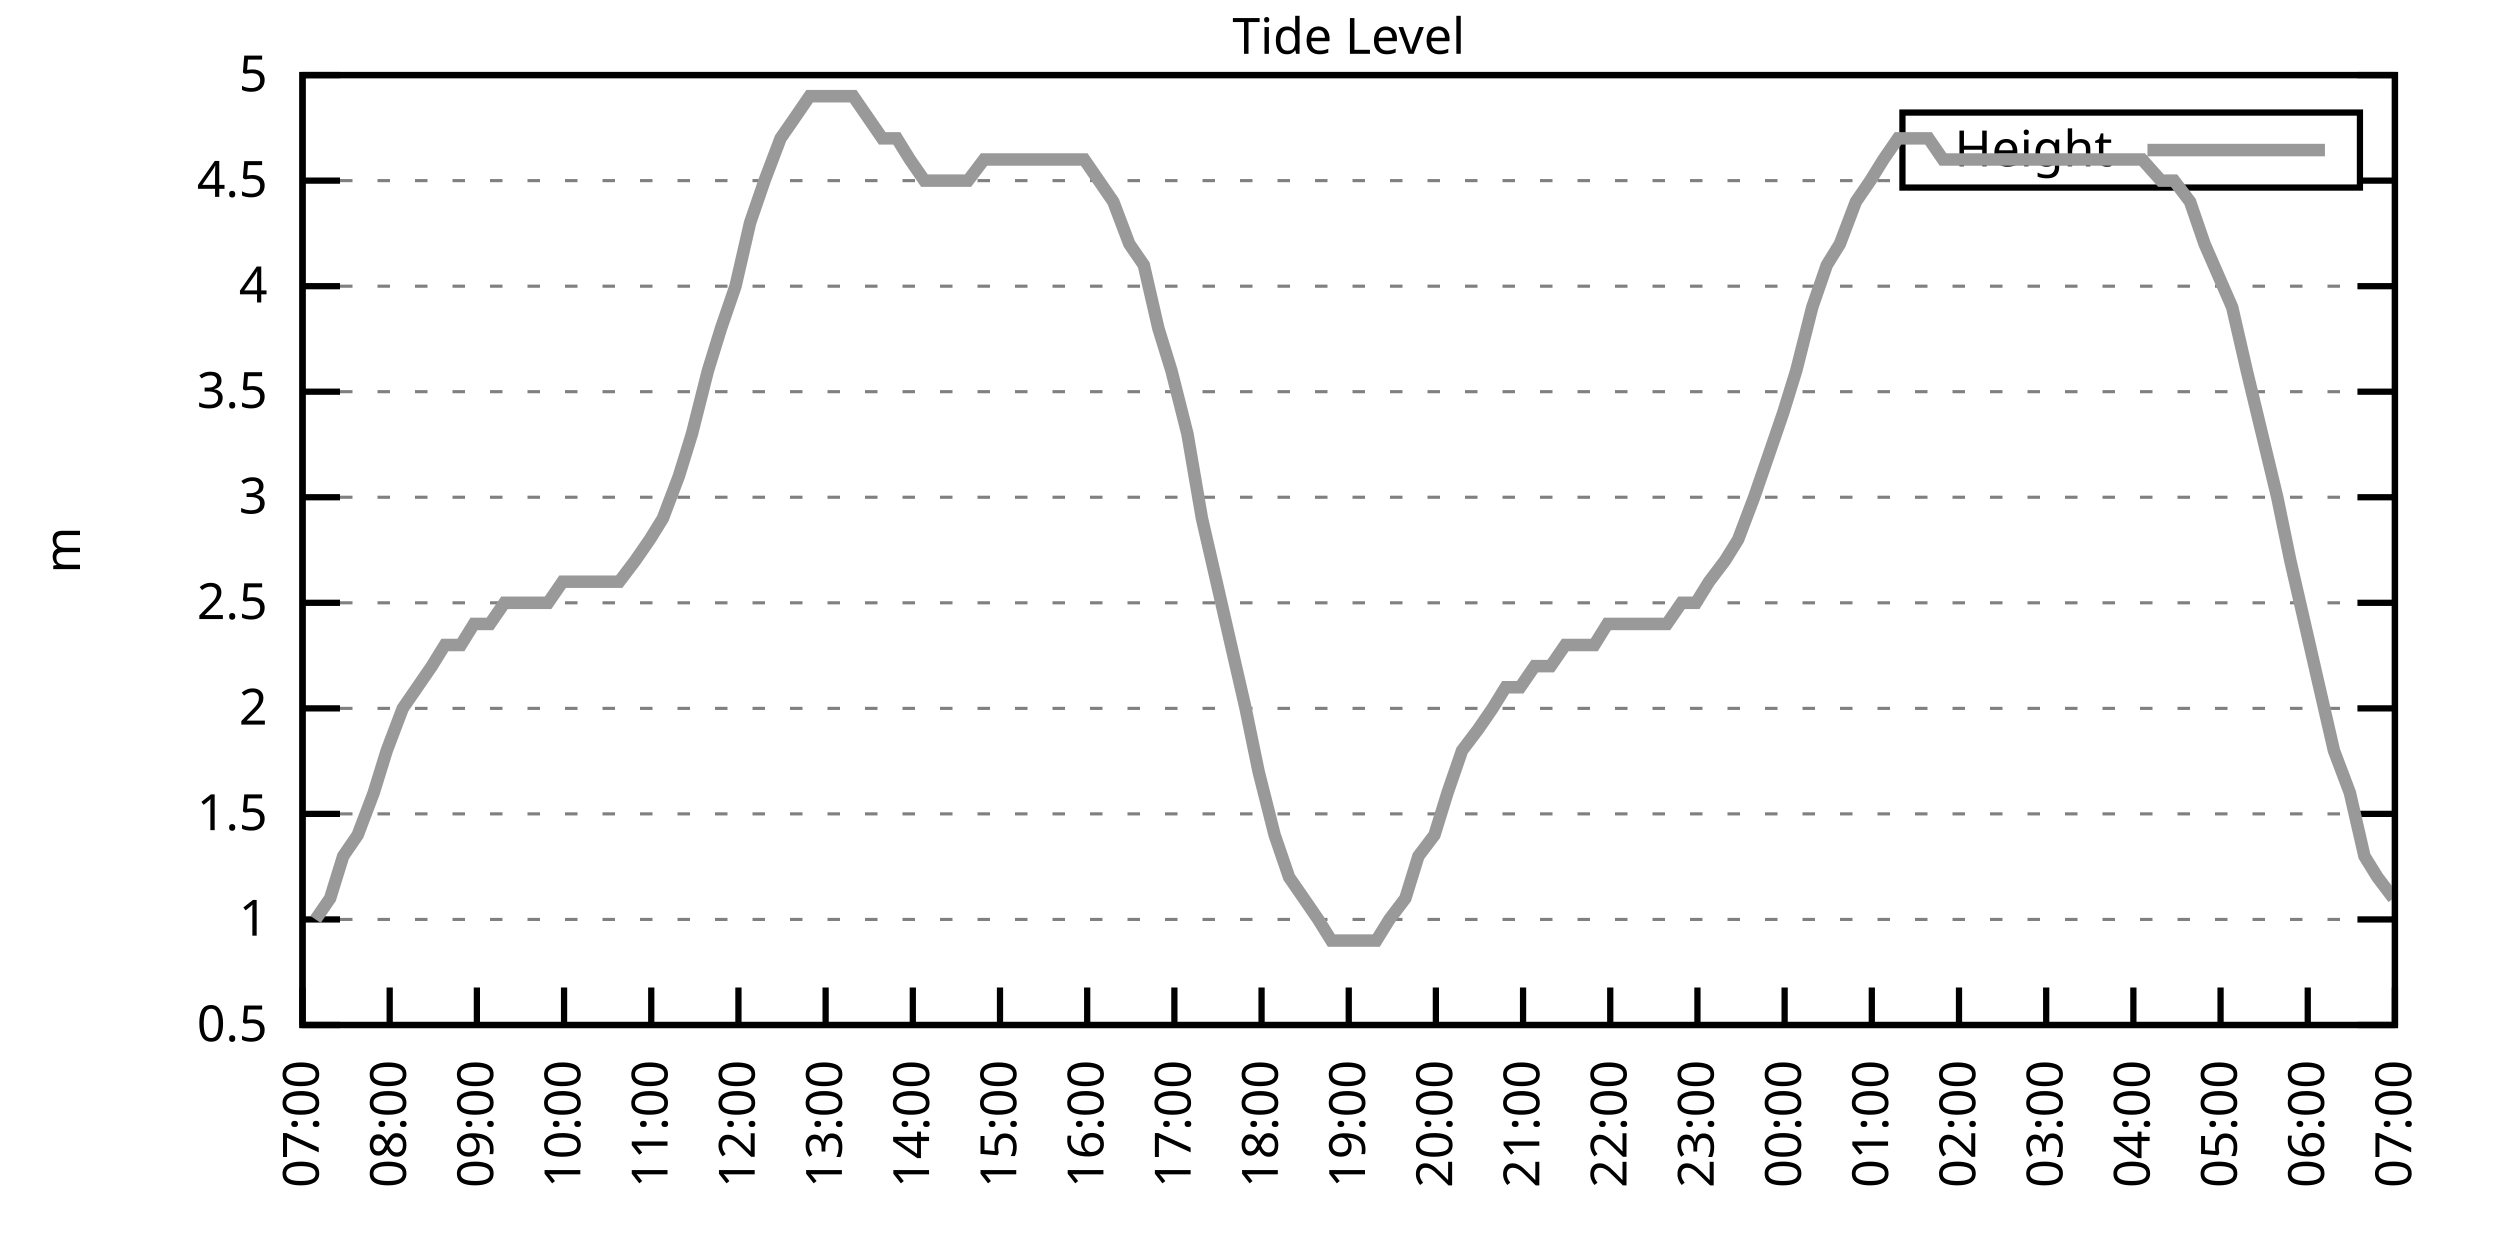
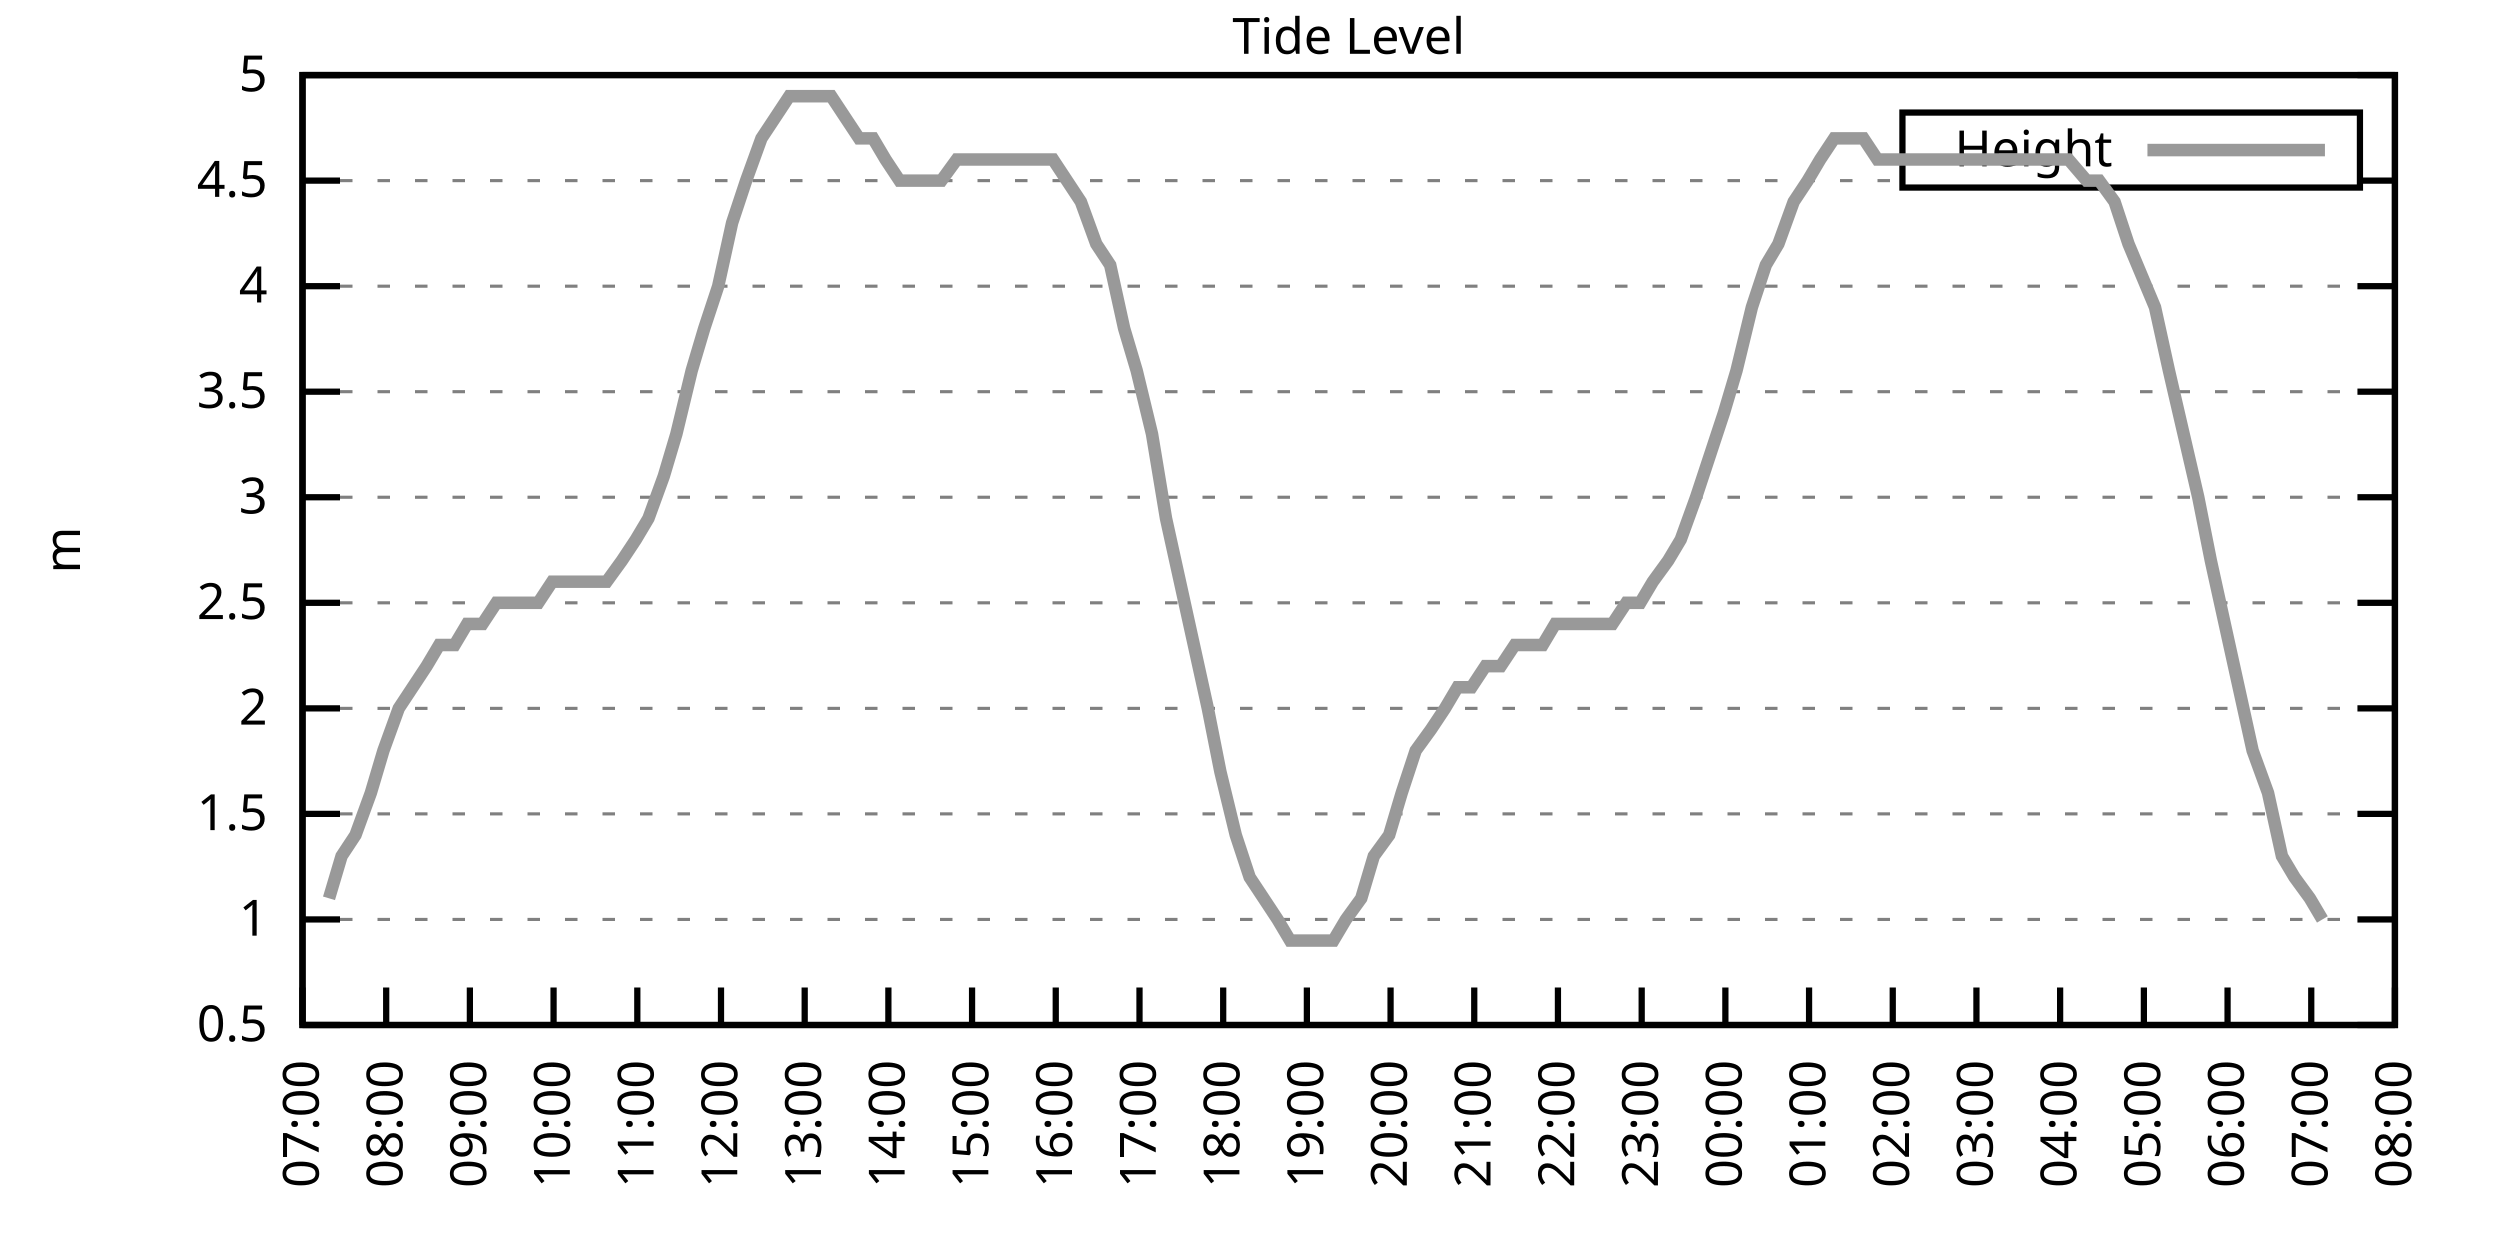
<svg xmlns="http://www.w3.org/2000/svg" xmlns:xlink="http://www.w3.org/1999/xlink" width="400" height="200" viewBox="0 0 400 200">
  <g id="gnuplot_canvas">
    <rect x="0" y="0" width="400" height="200" fill="none" />
    <defs>
      <circle id="gpDot" r="0.5" stroke-width="0.5" stroke="currentColor" />
      <path id="gpPt0" stroke-width="0.333" stroke="currentColor" d="M-1,0 h2 M0,-1 v2" />
      <path id="gpPt1" stroke-width="0.333" stroke="currentColor" d="M-1,-1 L1,1 M1,-1 L-1,1" />
      <path id="gpPt2" stroke-width="0.333" stroke="currentColor" d="M-1,0 L1,0 M0,-1 L0,1 M-1,-1 L1,1 M-1,1 L1,-1" />
      <rect id="gpPt3" stroke-width="0.333" stroke="currentColor" x="-1" y="-1" width="2" height="2" />
      <rect id="gpPt4" stroke-width="0.333" stroke="currentColor" fill="currentColor" x="-1" y="-1" width="2" height="2" />
      <circle id="gpPt5" stroke-width="0.333" stroke="currentColor" cx="0" cy="0" r="1" />
      <use xlink:href="#gpPt5" id="gpPt6" fill="currentColor" stroke="none" />
      <path id="gpPt7" stroke-width="0.333" stroke="currentColor" d="M0,-1.33 L-1.33,0.67 L1.33,0.67 z" />
      <use xlink:href="#gpPt7" id="gpPt8" fill="currentColor" stroke="none" />
      <use xlink:href="#gpPt7" id="gpPt9" stroke="currentColor" transform="rotate(180)" />
      <use xlink:href="#gpPt9" id="gpPt10" fill="currentColor" stroke="none" />
      <use xlink:href="#gpPt3" id="gpPt11" stroke="currentColor" transform="rotate(45)" />
      <use xlink:href="#gpPt11" id="gpPt12" fill="currentColor" stroke="none" />
      <path id="gpPt13" stroke-width="0.333" stroke="currentColor" d="M0,1.330 L1.265,0.411 L0.782,-1.067 L-0.782,-1.076 L-1.265,0.411 z" />
      <use xlink:href="#gpPt13" id="gpPt14" fill="currentColor" stroke="none" />
      <filter id="textbox" filterUnits="objectBoundingBox" x="0" y="0" height="1" width="1">
        <feFlood flood-color="white" flood-opacity="1" result="bgnd" />
        <feComposite in="SourceGraphic" in2="bgnd" operator="atop" />
      </filter>
      <filter id="greybox" filterUnits="objectBoundingBox" x="0" y="0" height="1" width="1">
        <feFlood flood-color="lightgrey" flood-opacity="1" result="grey" />
        <feComposite in="SourceGraphic" in2="grey" operator="atop" />
      </filter>
    </defs>
    <g fill="none" color="white" stroke="currentColor" stroke-width="1.00" stroke-linecap="butt" stroke-linejoin="miter">
</g>
    <g fill="none" color="black" stroke="currentColor" stroke-width="1.00" stroke-linecap="butt" stroke-linejoin="miter">
      <g stroke="none" shape-rendering="crispEdges">
        <polygon fill="rgb(255, 255, 255)" points="48.40,164.00 383.18,164.00 383.18,12.02 48.40,12.02 " />
      </g>
    </g>
    <g fill="none" color="black" stroke="currentColor" stroke-width="1.00" stroke-linecap="butt" stroke-linejoin="miter">
</g>
    <g fill="none" color="black" stroke="black" stroke-width="0.50" stroke-linecap="butt" stroke-linejoin="miter">
</g>
    <g fill="none" color="gray" stroke="currentColor" stroke-width="0.50" stroke-linecap="butt" stroke-linejoin="miter">
      <path stroke="gray" stroke-dasharray="2,4" class="gridline" d="M48.40,164.00 L383.19,164.00  " />
    </g>
    <g fill="none" color="gray" stroke="gray" stroke-width="1.00" stroke-linecap="butt" stroke-linejoin="miter">
</g>
    <g fill="none" color="black" stroke="currentColor" stroke-width="1.00" stroke-linecap="butt" stroke-linejoin="miter">
      <path stroke="black" d="M48.40,164.00 L54.40,164.00 M383.19,164.00 L377.19,164.00  " />
      <g transform="translate(42.80,166.60)" stroke="none" fill="black" font-family="Sans" font-size="8.00" text-anchor="end">
        <text>
          <tspan font-family="Sans"> 0.5</tspan>
        </text>
      </g>
    </g>
    <g fill="none" color="black" stroke="currentColor" stroke-width="1.00" stroke-linecap="butt" stroke-linejoin="miter">
</g>
    <g fill="none" color="black" stroke="black" stroke-width="0.50" stroke-linecap="butt" stroke-linejoin="miter">
</g>
    <g fill="none" color="gray" stroke="currentColor" stroke-width="0.50" stroke-linecap="butt" stroke-linejoin="miter">
      <path stroke="gray" stroke-dasharray="2,4" class="gridline" d="M48.40,147.11 L383.19,147.11  " />
    </g>
    <g fill="none" color="gray" stroke="gray" stroke-width="1.00" stroke-linecap="butt" stroke-linejoin="miter">
</g>
    <g fill="none" color="black" stroke="currentColor" stroke-width="1.00" stroke-linecap="butt" stroke-linejoin="miter">
      <path stroke="black" d="M48.40,147.11 L54.40,147.11 M383.19,147.11 L377.19,147.11  " />
      <g transform="translate(42.80,149.71)" stroke="none" fill="black" font-family="Sans" font-size="8.00" text-anchor="end">
        <text>
          <tspan font-family="Sans"> 1</tspan>
        </text>
      </g>
    </g>
    <g fill="none" color="black" stroke="currentColor" stroke-width="1.00" stroke-linecap="butt" stroke-linejoin="miter">
</g>
    <g fill="none" color="black" stroke="black" stroke-width="0.50" stroke-linecap="butt" stroke-linejoin="miter">
</g>
    <g fill="none" color="gray" stroke="currentColor" stroke-width="0.50" stroke-linecap="butt" stroke-linejoin="miter">
      <path stroke="gray" stroke-dasharray="2,4" class="gridline" d="M48.40,130.22 L383.19,130.22  " />
    </g>
    <g fill="none" color="gray" stroke="gray" stroke-width="1.00" stroke-linecap="butt" stroke-linejoin="miter">
</g>
    <g fill="none" color="black" stroke="currentColor" stroke-width="1.00" stroke-linecap="butt" stroke-linejoin="miter">
      <path stroke="black" d="M48.40,130.22 L54.40,130.22 M383.19,130.22 L377.19,130.22  " />
      <g transform="translate(42.80,132.82)" stroke="none" fill="black" font-family="Sans" font-size="8.00" text-anchor="end">
        <text>
          <tspan font-family="Sans"> 1.5</tspan>
        </text>
      </g>
    </g>
    <g fill="none" color="black" stroke="currentColor" stroke-width="1.00" stroke-linecap="butt" stroke-linejoin="miter">
</g>
    <g fill="none" color="black" stroke="black" stroke-width="0.50" stroke-linecap="butt" stroke-linejoin="miter">
</g>
    <g fill="none" color="gray" stroke="currentColor" stroke-width="0.50" stroke-linecap="butt" stroke-linejoin="miter">
      <path stroke="gray" stroke-dasharray="2,4" class="gridline" d="M48.40,113.34 L383.19,113.34  " />
    </g>
    <g fill="none" color="gray" stroke="gray" stroke-width="1.00" stroke-linecap="butt" stroke-linejoin="miter">
</g>
    <g fill="none" color="black" stroke="currentColor" stroke-width="1.00" stroke-linecap="butt" stroke-linejoin="miter">
      <path stroke="black" d="M48.40,113.34 L54.40,113.34 M383.19,113.34 L377.19,113.34  " />
      <g transform="translate(42.80,115.94)" stroke="none" fill="black" font-family="Sans" font-size="8.00" text-anchor="end">
        <text>
          <tspan font-family="Sans"> 2</tspan>
        </text>
      </g>
    </g>
    <g fill="none" color="black" stroke="currentColor" stroke-width="1.00" stroke-linecap="butt" stroke-linejoin="miter">
</g>
    <g fill="none" color="black" stroke="black" stroke-width="0.50" stroke-linecap="butt" stroke-linejoin="miter">
</g>
    <g fill="none" color="gray" stroke="currentColor" stroke-width="0.50" stroke-linecap="butt" stroke-linejoin="miter">
      <path stroke="gray" stroke-dasharray="2,4" class="gridline" d="M48.40,96.45 L383.19,96.45  " />
    </g>
    <g fill="none" color="gray" stroke="gray" stroke-width="1.00" stroke-linecap="butt" stroke-linejoin="miter">
</g>
    <g fill="none" color="black" stroke="currentColor" stroke-width="1.00" stroke-linecap="butt" stroke-linejoin="miter">
      <path stroke="black" d="M48.40,96.45 L54.40,96.45 M383.19,96.45 L377.19,96.45  " />
      <g transform="translate(42.80,99.05)" stroke="none" fill="black" font-family="Sans" font-size="8.00" text-anchor="end">
        <text>
          <tspan font-family="Sans"> 2.5</tspan>
        </text>
      </g>
    </g>
    <g fill="none" color="black" stroke="currentColor" stroke-width="1.00" stroke-linecap="butt" stroke-linejoin="miter">
</g>
    <g fill="none" color="black" stroke="black" stroke-width="0.50" stroke-linecap="butt" stroke-linejoin="miter">
</g>
    <g fill="none" color="gray" stroke="currentColor" stroke-width="0.50" stroke-linecap="butt" stroke-linejoin="miter">
      <path stroke="gray" stroke-dasharray="2,4" class="gridline" d="M48.40,79.56 L383.19,79.56  " />
    </g>
    <g fill="none" color="gray" stroke="gray" stroke-width="1.00" stroke-linecap="butt" stroke-linejoin="miter">
</g>
    <g fill="none" color="black" stroke="currentColor" stroke-width="1.00" stroke-linecap="butt" stroke-linejoin="miter">
      <path stroke="black" d="M48.40,79.56 L54.40,79.56 M383.19,79.56 L377.19,79.56  " />
      <g transform="translate(42.80,82.16)" stroke="none" fill="black" font-family="Sans" font-size="8.00" text-anchor="end">
        <text>
          <tspan font-family="Sans"> 3</tspan>
        </text>
      </g>
    </g>
    <g fill="none" color="black" stroke="currentColor" stroke-width="1.00" stroke-linecap="butt" stroke-linejoin="miter">
</g>
    <g fill="none" color="black" stroke="black" stroke-width="0.50" stroke-linecap="butt" stroke-linejoin="miter">
</g>
    <g fill="none" color="gray" stroke="currentColor" stroke-width="0.50" stroke-linecap="butt" stroke-linejoin="miter">
      <path stroke="gray" stroke-dasharray="2,4" class="gridline" d="M48.40,62.67 L383.19,62.67  " />
    </g>
    <g fill="none" color="gray" stroke="gray" stroke-width="1.00" stroke-linecap="butt" stroke-linejoin="miter">
</g>
    <g fill="none" color="black" stroke="currentColor" stroke-width="1.00" stroke-linecap="butt" stroke-linejoin="miter">
      <path stroke="black" d="M48.40,62.67 L54.40,62.67 M383.19,62.67 L377.19,62.67  " />
      <g transform="translate(42.80,65.27)" stroke="none" fill="black" font-family="Sans" font-size="8.00" text-anchor="end">
        <text>
          <tspan font-family="Sans"> 3.5</tspan>
        </text>
      </g>
    </g>
    <g fill="none" color="black" stroke="currentColor" stroke-width="1.00" stroke-linecap="butt" stroke-linejoin="miter">
</g>
    <g fill="none" color="black" stroke="black" stroke-width="0.50" stroke-linecap="butt" stroke-linejoin="miter">
</g>
    <g fill="none" color="gray" stroke="currentColor" stroke-width="0.50" stroke-linecap="butt" stroke-linejoin="miter">
      <path stroke="gray" stroke-dasharray="2,4" class="gridline" d="M48.40,45.79 L383.19,45.79  " />
    </g>
    <g fill="none" color="gray" stroke="gray" stroke-width="1.00" stroke-linecap="butt" stroke-linejoin="miter">
</g>
    <g fill="none" color="black" stroke="currentColor" stroke-width="1.00" stroke-linecap="butt" stroke-linejoin="miter">
      <path stroke="black" d="M48.40,45.79 L54.40,45.79 M383.19,45.79 L377.19,45.79  " />
      <g transform="translate(42.80,48.39)" stroke="none" fill="black" font-family="Sans" font-size="8.00" text-anchor="end">
        <text>
          <tspan font-family="Sans"> 4</tspan>
        </text>
      </g>
    </g>
    <g fill="none" color="black" stroke="currentColor" stroke-width="1.00" stroke-linecap="butt" stroke-linejoin="miter">
</g>
    <g fill="none" color="black" stroke="black" stroke-width="0.50" stroke-linecap="butt" stroke-linejoin="miter">
</g>
    <g fill="none" color="gray" stroke="currentColor" stroke-width="0.50" stroke-linecap="butt" stroke-linejoin="miter">
      <path stroke="gray" stroke-dasharray="2,4" class="gridline" d="M48.40,28.90 L304.39,28.90 M377.59,28.90 L383.19,28.90  " />
    </g>
    <g fill="none" color="gray" stroke="gray" stroke-width="1.00" stroke-linecap="butt" stroke-linejoin="miter">
</g>
    <g fill="none" color="black" stroke="currentColor" stroke-width="1.00" stroke-linecap="butt" stroke-linejoin="miter">
      <path stroke="black" d="M48.40,28.90 L54.40,28.90 M383.19,28.90 L377.19,28.90  " />
      <g transform="translate(42.80,31.50)" stroke="none" fill="black" font-family="Sans" font-size="8.00" text-anchor="end">
        <text>
          <tspan font-family="Sans"> 4.5</tspan>
        </text>
      </g>
    </g>
    <g fill="none" color="black" stroke="currentColor" stroke-width="1.00" stroke-linecap="butt" stroke-linejoin="miter">
</g>
    <g fill="none" color="black" stroke="black" stroke-width="0.50" stroke-linecap="butt" stroke-linejoin="miter">
</g>
    <g fill="none" color="gray" stroke="currentColor" stroke-width="0.50" stroke-linecap="butt" stroke-linejoin="miter">
      <path stroke="gray" stroke-dasharray="2,4" class="gridline" d="M48.40,12.01 L383.19,12.01  " />
    </g>
    <g fill="none" color="gray" stroke="gray" stroke-width="1.00" stroke-linecap="butt" stroke-linejoin="miter">
</g>
    <g fill="none" color="black" stroke="currentColor" stroke-width="1.00" stroke-linecap="butt" stroke-linejoin="miter">
      <path stroke="black" d="M48.40,12.01 L54.40,12.01 M383.19,12.01 L377.19,12.01  " />
      <g transform="translate(42.80,14.61)" stroke="none" fill="black" font-family="Sans" font-size="8.00" text-anchor="end">
        <text>
          <tspan font-family="Sans"> 5</tspan>
        </text>
      </g>
    </g>
    <g fill="none" color="black" stroke="currentColor" stroke-width="1.00" stroke-linecap="butt" stroke-linejoin="miter">
      <path stroke="black" d="M48.40,164.00 L48.40,158.00  " />
      <g transform="translate(51.00,169.60) rotate(270.00)" stroke="none" fill="black" font-family="Sans" font-size="8.00" text-anchor="end">
        <text>
          <tspan font-family="Sans">07:00</tspan>
        </text>
      </g>
    </g>
    <g fill="none" color="black" stroke="currentColor" stroke-width="1.00" stroke-linecap="butt" stroke-linejoin="miter">
-       <path stroke="black" d="M62.35,164.00 L62.35,158.00  " />
-       <g transform="translate(64.95,169.60) rotate(270.00)" stroke="none" fill="black" font-family="Sans" font-size="8.00" text-anchor="end">
+       <path stroke="black" d="M61.79,164.00 L61.79,158.00  " />
+       <g transform="translate(64.39,169.60) rotate(270.00)" stroke="none" fill="black" font-family="Sans" font-size="8.00" text-anchor="end">
        <text>
          <tspan font-family="Sans">08:00</tspan>
        </text>
      </g>
    </g>
    <g fill="none" color="black" stroke="currentColor" stroke-width="1.00" stroke-linecap="butt" stroke-linejoin="miter">
-       <path stroke="black" d="M76.30,164.00 L76.30,158.00  " />
-       <g transform="translate(78.90,169.60) rotate(270.00)" stroke="none" fill="black" font-family="Sans" font-size="8.00" text-anchor="end">
+       <path stroke="black" d="M75.18,164.00 L75.18,158.00  " />
+       <g transform="translate(77.78,169.60) rotate(270.00)" stroke="none" fill="black" font-family="Sans" font-size="8.00" text-anchor="end">
        <text>
          <tspan font-family="Sans">09:00</tspan>
        </text>
      </g>
    </g>
    <g fill="none" color="black" stroke="currentColor" stroke-width="1.00" stroke-linecap="butt" stroke-linejoin="miter">
-       <path stroke="black" d="M90.25,164.00 L90.25,158.00  " />
-       <g transform="translate(92.85,169.60) rotate(270.00)" stroke="none" fill="black" font-family="Sans" font-size="8.00" text-anchor="end">
+       <path stroke="black" d="M88.57,164.00 L88.57,158.00  " />
+       <g transform="translate(91.17,169.60) rotate(270.00)" stroke="none" fill="black" font-family="Sans" font-size="8.00" text-anchor="end">
        <text>
          <tspan font-family="Sans">10:00</tspan>
        </text>
      </g>
    </g>
    <g fill="none" color="black" stroke="currentColor" stroke-width="1.00" stroke-linecap="butt" stroke-linejoin="miter">
-       <path stroke="black" d="M104.20,164.00 L104.20,158.00  " />
-       <g transform="translate(106.80,169.60) rotate(270.00)" stroke="none" fill="black" font-family="Sans" font-size="8.00" text-anchor="end">
+       <path stroke="black" d="M101.97,164.00 L101.97,158.00  " />
+       <g transform="translate(104.57,169.60) rotate(270.00)" stroke="none" fill="black" font-family="Sans" font-size="8.00" text-anchor="end">
        <text>
          <tspan font-family="Sans">11:00</tspan>
        </text>
      </g>
    </g>
    <g fill="none" color="black" stroke="currentColor" stroke-width="1.00" stroke-linecap="butt" stroke-linejoin="miter">
-       <path stroke="black" d="M118.15,164.00 L118.15,158.00  " />
-       <g transform="translate(120.75,169.60) rotate(270.00)" stroke="none" fill="black" font-family="Sans" font-size="8.00" text-anchor="end">
+       <path stroke="black" d="M115.36,164.00 L115.36,158.00  " />
+       <g transform="translate(117.96,169.60) rotate(270.00)" stroke="none" fill="black" font-family="Sans" font-size="8.00" text-anchor="end">
        <text>
          <tspan font-family="Sans">12:00</tspan>
        </text>
      </g>
    </g>
    <g fill="none" color="black" stroke="currentColor" stroke-width="1.00" stroke-linecap="butt" stroke-linejoin="miter">
-       <path stroke="black" d="M132.10,164.00 L132.10,158.00  " />
-       <g transform="translate(134.70,169.60) rotate(270.00)" stroke="none" fill="black" font-family="Sans" font-size="8.00" text-anchor="end">
+       <path stroke="black" d="M128.75,164.00 L128.75,158.00  " />
+       <g transform="translate(131.35,169.60) rotate(270.00)" stroke="none" fill="black" font-family="Sans" font-size="8.00" text-anchor="end">
        <text>
          <tspan font-family="Sans">13:00</tspan>
        </text>
      </g>
    </g>
    <g fill="none" color="black" stroke="currentColor" stroke-width="1.00" stroke-linecap="butt" stroke-linejoin="miter">
-       <path stroke="black" d="M146.05,164.00 L146.05,158.00  " />
-       <g transform="translate(148.65,169.60) rotate(270.00)" stroke="none" fill="black" font-family="Sans" font-size="8.00" text-anchor="end">
+       <path stroke="black" d="M142.14,164.00 L142.14,158.00  " />
+       <g transform="translate(144.74,169.60) rotate(270.00)" stroke="none" fill="black" font-family="Sans" font-size="8.00" text-anchor="end">
        <text>
          <tspan font-family="Sans">14:00</tspan>
        </text>
      </g>
    </g>
    <g fill="none" color="black" stroke="currentColor" stroke-width="1.00" stroke-linecap="butt" stroke-linejoin="miter">
-       <path stroke="black" d="M160.00,164.00 L160.00,158.00  " />
-       <g transform="translate(162.60,169.60) rotate(270.00)" stroke="none" fill="black" font-family="Sans" font-size="8.00" text-anchor="end">
+       <path stroke="black" d="M155.53,164.00 L155.53,158.00  " />
+       <g transform="translate(158.13,169.60) rotate(270.00)" stroke="none" fill="black" font-family="Sans" font-size="8.00" text-anchor="end">
        <text>
          <tspan font-family="Sans">15:00</tspan>
        </text>
      </g>
    </g>
    <g fill="none" color="black" stroke="currentColor" stroke-width="1.00" stroke-linecap="butt" stroke-linejoin="miter">
-       <path stroke="black" d="M173.95,164.00 L173.95,158.00  " />
-       <g transform="translate(176.55,169.60) rotate(270.00)" stroke="none" fill="black" font-family="Sans" font-size="8.00" text-anchor="end">
+       <path stroke="black" d="M168.92,164.00 L168.92,158.00  " />
+       <g transform="translate(171.52,169.60) rotate(270.00)" stroke="none" fill="black" font-family="Sans" font-size="8.00" text-anchor="end">
        <text>
          <tspan font-family="Sans">16:00</tspan>
        </text>
      </g>
    </g>
    <g fill="none" color="black" stroke="currentColor" stroke-width="1.00" stroke-linecap="butt" stroke-linejoin="miter">
-       <path stroke="black" d="M187.90,164.00 L187.90,158.00  " />
-       <g transform="translate(190.50,169.60) rotate(270.00)" stroke="none" fill="black" font-family="Sans" font-size="8.00" text-anchor="end">
+       <path stroke="black" d="M182.32,164.00 L182.32,158.00  " />
+       <g transform="translate(184.92,169.60) rotate(270.00)" stroke="none" fill="black" font-family="Sans" font-size="8.00" text-anchor="end">
        <text>
          <tspan font-family="Sans">17:00</tspan>
        </text>
      </g>
    </g>
    <g fill="none" color="black" stroke="currentColor" stroke-width="1.00" stroke-linecap="butt" stroke-linejoin="miter">
-       <path stroke="black" d="M201.85,164.00 L201.85,158.00  " />
-       <g transform="translate(204.45,169.60) rotate(270.00)" stroke="none" fill="black" font-family="Sans" font-size="8.00" text-anchor="end">
+       <path stroke="black" d="M195.71,164.00 L195.71,158.00  " />
+       <g transform="translate(198.31,169.60) rotate(270.00)" stroke="none" fill="black" font-family="Sans" font-size="8.00" text-anchor="end">
        <text>
          <tspan font-family="Sans">18:00</tspan>
        </text>
      </g>
    </g>
    <g fill="none" color="black" stroke="currentColor" stroke-width="1.00" stroke-linecap="butt" stroke-linejoin="miter">
-       <path stroke="black" d="M215.80,164.00 L215.80,158.00  " />
-       <g transform="translate(218.40,169.60) rotate(270.00)" stroke="none" fill="black" font-family="Sans" font-size="8.00" text-anchor="end">
+       <path stroke="black" d="M209.10,164.00 L209.10,158.00  " />
+       <g transform="translate(211.70,169.60) rotate(270.00)" stroke="none" fill="black" font-family="Sans" font-size="8.00" text-anchor="end">
        <text>
          <tspan font-family="Sans">19:00</tspan>
        </text>
      </g>
    </g>
    <g fill="none" color="black" stroke="currentColor" stroke-width="1.00" stroke-linecap="butt" stroke-linejoin="miter">
-       <path stroke="black" d="M229.74,164.00 L229.74,158.00  " />
-       <g transform="translate(232.34,169.60) rotate(270.00)" stroke="none" fill="black" font-family="Sans" font-size="8.00" text-anchor="end">
+       <path stroke="black" d="M222.49,164.00 L222.49,158.00  " />
+       <g transform="translate(225.09,169.60) rotate(270.00)" stroke="none" fill="black" font-family="Sans" font-size="8.00" text-anchor="end">
        <text>
          <tspan font-family="Sans">20:00</tspan>
        </text>
      </g>
    </g>
    <g fill="none" color="black" stroke="currentColor" stroke-width="1.00" stroke-linecap="butt" stroke-linejoin="miter">
-       <path stroke="black" d="M243.69,164.00 L243.69,158.00  " />
-       <g transform="translate(246.29,169.60) rotate(270.00)" stroke="none" fill="black" font-family="Sans" font-size="8.00" text-anchor="end">
+       <path stroke="black" d="M235.88,164.00 L235.88,158.00  " />
+       <g transform="translate(238.48,169.60) rotate(270.00)" stroke="none" fill="black" font-family="Sans" font-size="8.00" text-anchor="end">
        <text>
          <tspan font-family="Sans">21:00</tspan>
        </text>
      </g>
    </g>
    <g fill="none" color="black" stroke="currentColor" stroke-width="1.00" stroke-linecap="butt" stroke-linejoin="miter">
-       <path stroke="black" d="M257.64,164.00 L257.64,158.00  " />
-       <g transform="translate(260.24,169.60) rotate(270.00)" stroke="none" fill="black" font-family="Sans" font-size="8.00" text-anchor="end">
+       <path stroke="black" d="M249.27,164.00 L249.27,158.00  " />
+       <g transform="translate(251.87,169.60) rotate(270.00)" stroke="none" fill="black" font-family="Sans" font-size="8.00" text-anchor="end">
        <text>
          <tspan font-family="Sans">22:00</tspan>
        </text>
      </g>
    </g>
    <g fill="none" color="black" stroke="currentColor" stroke-width="1.00" stroke-linecap="butt" stroke-linejoin="miter">
-       <path stroke="black" d="M271.59,164.00 L271.59,158.00  " />
-       <g transform="translate(274.19,169.60) rotate(270.00)" stroke="none" fill="black" font-family="Sans" font-size="8.00" text-anchor="end">
+       <path stroke="black" d="M262.67,164.00 L262.67,158.00  " />
+       <g transform="translate(265.27,169.60) rotate(270.00)" stroke="none" fill="black" font-family="Sans" font-size="8.00" text-anchor="end">
        <text>
          <tspan font-family="Sans">23:00</tspan>
        </text>
      </g>
    </g>
    <g fill="none" color="black" stroke="currentColor" stroke-width="1.00" stroke-linecap="butt" stroke-linejoin="miter">
-       <path stroke="black" d="M285.54,164.00 L285.54,158.00  " />
-       <g transform="translate(288.14,169.60) rotate(270.00)" stroke="none" fill="black" font-family="Sans" font-size="8.00" text-anchor="end">
+       <path stroke="black" d="M276.06,164.00 L276.06,158.00  " />
+       <g transform="translate(278.66,169.60) rotate(270.00)" stroke="none" fill="black" font-family="Sans" font-size="8.00" text-anchor="end">
        <text>
          <tspan font-family="Sans">00:00</tspan>
        </text>
      </g>
    </g>
    <g fill="none" color="black" stroke="currentColor" stroke-width="1.00" stroke-linecap="butt" stroke-linejoin="miter">
-       <path stroke="black" d="M299.49,164.00 L299.49,158.00  " />
-       <g transform="translate(302.09,169.60) rotate(270.00)" stroke="none" fill="black" font-family="Sans" font-size="8.00" text-anchor="end">
+       <path stroke="black" d="M289.45,164.00 L289.45,158.00  " />
+       <g transform="translate(292.05,169.60) rotate(270.00)" stroke="none" fill="black" font-family="Sans" font-size="8.00" text-anchor="end">
        <text>
          <tspan font-family="Sans">01:00</tspan>
        </text>
      </g>
    </g>
    <g fill="none" color="black" stroke="currentColor" stroke-width="1.00" stroke-linecap="butt" stroke-linejoin="miter">
-       <path stroke="black" d="M313.44,164.00 L313.44,158.00  " />
-       <g transform="translate(316.04,169.60) rotate(270.00)" stroke="none" fill="black" font-family="Sans" font-size="8.00" text-anchor="end">
+       <path stroke="black" d="M302.84,164.00 L302.84,158.00  " />
+       <g transform="translate(305.44,169.60) rotate(270.00)" stroke="none" fill="black" font-family="Sans" font-size="8.00" text-anchor="end">
        <text>
          <tspan font-family="Sans">02:00</tspan>
        </text>
      </g>
    </g>
    <g fill="none" color="black" stroke="currentColor" stroke-width="1.00" stroke-linecap="butt" stroke-linejoin="miter">
-       <path stroke="black" d="M327.39,164.00 L327.39,158.00  " />
-       <g transform="translate(329.99,169.60) rotate(270.00)" stroke="none" fill="black" font-family="Sans" font-size="8.00" text-anchor="end">
+       <path stroke="black" d="M316.23,164.00 L316.23,158.00  " />
+       <g transform="translate(318.83,169.60) rotate(270.00)" stroke="none" fill="black" font-family="Sans" font-size="8.00" text-anchor="end">
        <text>
          <tspan font-family="Sans">03:00</tspan>
        </text>
      </g>
    </g>
    <g fill="none" color="black" stroke="currentColor" stroke-width="1.00" stroke-linecap="butt" stroke-linejoin="miter">
-       <path stroke="black" d="M341.34,164.00 L341.34,158.00  " />
-       <g transform="translate(343.94,169.60) rotate(270.00)" stroke="none" fill="black" font-family="Sans" font-size="8.00" text-anchor="end">
+       <path stroke="black" d="M329.62,164.00 L329.62,158.00  " />
+       <g transform="translate(332.22,169.60) rotate(270.00)" stroke="none" fill="black" font-family="Sans" font-size="8.00" text-anchor="end">
        <text>
          <tspan font-family="Sans">04:00</tspan>
        </text>
      </g>
    </g>
    <g fill="none" color="black" stroke="currentColor" stroke-width="1.00" stroke-linecap="butt" stroke-linejoin="miter">
-       <path stroke="black" d="M355.29,164.00 L355.29,158.00  " />
-       <g transform="translate(357.89,169.60) rotate(270.00)" stroke="none" fill="black" font-family="Sans" font-size="8.00" text-anchor="end">
+       <path stroke="black" d="M343.02,164.00 L343.02,158.00  " />
+       <g transform="translate(345.62,169.60) rotate(270.00)" stroke="none" fill="black" font-family="Sans" font-size="8.00" text-anchor="end">
        <text>
          <tspan font-family="Sans">05:00</tspan>
        </text>
      </g>
    </g>
    <g fill="none" color="black" stroke="currentColor" stroke-width="1.00" stroke-linecap="butt" stroke-linejoin="miter">
-       <path stroke="black" d="M369.24,164.00 L369.24,158.00  " />
-       <g transform="translate(371.84,169.60) rotate(270.00)" stroke="none" fill="black" font-family="Sans" font-size="8.00" text-anchor="end">
+       <path stroke="black" d="M356.41,164.00 L356.41,158.00  " />
+       <g transform="translate(359.01,169.60) rotate(270.00)" stroke="none" fill="black" font-family="Sans" font-size="8.00" text-anchor="end">
        <text>
          <tspan font-family="Sans">06:00</tspan>
+         </text>
+       </g>
+     </g>
+     <g fill="none" color="black" stroke="currentColor" stroke-width="1.00" stroke-linecap="butt" stroke-linejoin="miter">
+       <path stroke="black" d="M369.80,164.00 L369.80,158.00  " />
+       <g transform="translate(372.40,169.60) rotate(270.00)" stroke="none" fill="black" font-family="Sans" font-size="8.00" text-anchor="end">
+         <text>
+           <tspan font-family="Sans">07:00</tspan>
        </text>
      </g>
    </g>
    <g fill="none" color="black" stroke="currentColor" stroke-width="1.00" stroke-linecap="butt" stroke-linejoin="miter">
      <path stroke="black" d="M383.19,164.00 L383.19,158.00  " />
      <g transform="translate(385.79,169.60) rotate(270.00)" stroke="none" fill="black" font-family="Sans" font-size="8.00" text-anchor="end">
        <text>
-           <tspan font-family="Sans">07:00</tspan>
+           <tspan font-family="Sans">08:00</tspan>
        </text>
      </g>
    </g>
    <g fill="none" color="black" stroke="currentColor" stroke-width="1.00" stroke-linecap="butt" stroke-linejoin="miter">
</g>
    <g fill="none" color="black" stroke="currentColor" stroke-width="1.00" stroke-linecap="butt" stroke-linejoin="miter">
      <path stroke="black" d="M48.40,12.01 L48.40,164.00 L383.19,164.00 L383.19,12.01 L48.40,12.01 Z  " />
    </g>
    <g fill="none" color="black" stroke="currentColor" stroke-width="1.00" stroke-linecap="butt" stroke-linejoin="miter">
</g>
    <g fill="none" color="black" stroke="currentColor" stroke-width="1.00" stroke-linecap="butt" stroke-linejoin="miter">
      <path stroke="black" d="M304.39,30.01 L304.39,18.01 L377.59,18.01 L377.59,30.01 L304.39,30.01 Z  " />
    </g>
    <g id="Tide_level_plot_1">
      <g fill="none" color="white" stroke="black" stroke-width="2.00" stroke-linecap="butt" stroke-linejoin="miter">
</g>
      <g fill="none" color="black" stroke="currentColor" stroke-width="2.00" stroke-linecap="butt" stroke-linejoin="miter">
        <g transform="translate(337.99,26.61)" stroke="none" fill="black" font-family="Sans" font-size="8.00" text-anchor="end">
          <text>
            <tspan font-family="Sans">Height</tspan>
          </text>
        </g>
      </g>
      <g fill="none" color="black" stroke="currentColor" stroke-width="2.00" stroke-linecap="butt" stroke-linejoin="miter">
-         <path stroke="rgb(153, 153, 153)" d="M343.59,24.01 L371.99,24.01 M50.49,147.11 L52.82,143.73 L54.91,136.98 L57.23,133.60 L59.79,126.85 L61.88,120.09   L64.44,113.34 L66.77,109.96 L69.09,106.58 L71.18,103.20 L73.74,103.20 L75.83,99.83 L78.39,99.83 L80.72,96.45   L83.04,96.45 L85.37,96.45 L87.69,96.45 L90.02,93.07 L92.11,93.07 L94.67,93.07 L96.76,93.07 L99.08,93.07   L101.64,89.69 L103.97,86.32 L106.06,82.94 L108.62,76.18 L110.71,69.43 L113.27,59.30 L115.36,52.54 L117.68,45.79   L120.01,35.65 L122.33,28.90 L124.89,22.14 L127.22,18.77 L129.54,15.39 L131.87,15.39 L133.96,15.39 L136.51,15.39   L138.84,18.77 L141.16,22.14 L143.49,22.14 L145.58,25.52 L147.91,28.90 L150.46,28.90 L152.79,28.90 L154.88,28.90   L157.44,25.52 L159.76,25.52 L162.09,25.52 L164.18,25.52 L166.74,25.52 L168.83,25.52 L171.16,25.52 L173.48,25.52   L175.81,28.90 L178.13,32.28 L180.69,39.03 L183.01,42.41 L185.34,52.54 L187.43,59.30 L189.99,69.43 L192.31,82.94   L194.64,93.07 L196.96,103.20 L199.29,113.34 L201.38,123.47 L203.94,133.60 L206.26,140.36 L208.59,143.73 L210.91,147.11   L213.01,150.49 L215.56,150.49 L217.65,150.49 L220.21,150.49 L222.30,147.11 L224.86,143.73 L226.95,136.98 L229.51,133.60   L231.60,126.85 L233.93,120.09 L236.49,116.71 L238.81,113.34 L240.90,109.96 L243.23,109.96 L245.55,106.58 L248.11,106.58   L250.44,103.20 L252.53,103.20 L255.09,103.20 L257.18,99.83 L259.50,99.83 L262.06,99.83 L264.39,99.83 L266.71,99.83   L269.04,96.45 L271.36,96.45 L273.45,93.07 L276.01,89.69 L278.10,86.32 L280.66,79.56 L282.99,72.81 L285.31,66.05   L287.40,59.30 L289.96,49.16 L292.29,42.41 L294.38,39.03 L296.94,32.28 L299.26,28.90 L301.35,25.52 L303.68,22.14   L306.00,22.14 L308.56,22.14 L310.88,25.52 L313.21,25.52 L315.30,25.52 L317.86,25.52 L320.18,25.52 L322.51,25.52   L324.60,25.52 L326.93,25.52 L329.25,25.52 L331.58,25.52 L333.90,25.52 L336.46,25.52 L338.78,25.52 L340.88,25.52   L342.74,25.52 L345.76,28.90 L347.85,28.90 L350.41,32.28 L352.73,39.03 L357.15,49.16 L359.48,59.30 L364.36,79.56   L366.45,89.69 L368.78,99.83 L371.10,109.96 L373.43,120.09 L375.98,126.85 L378.31,136.98 L380.40,140.36 L382.96,143.73    " />
+         <path stroke="rgb(153, 153, 153)" d="M343.59,24.01 L371.99,24.01 M52.64,143.73 L54.65,136.98 L56.88,133.60 L59.34,126.85 L61.35,120.09 L63.80,113.34   L66.03,109.96 L68.26,106.58 L70.27,103.20 L72.73,103.20 L74.74,99.83 L77.19,99.83 L79.42,96.45 L81.66,96.45   L83.89,96.45 L86.12,96.45 L88.35,93.07 L90.36,93.07 L92.82,93.07 L94.82,93.07 L97.06,93.07 L99.51,89.69   L101.74,86.32 L103.75,82.94 L106.21,76.18 L108.22,69.43 L110.67,59.30 L112.68,52.54 L114.91,45.79 L117.14,35.65   L119.38,28.90 L121.83,22.14 L124.06,18.77 L126.29,15.39 L128.53,15.39 L130.54,15.39 L132.99,15.39 L135.22,18.77   L137.45,22.14 L139.69,22.14 L141.69,25.52 L143.93,28.90 L146.38,28.90 L148.61,28.90 L150.62,28.90 L153.08,25.52   L155.31,25.52 L157.54,25.52 L159.55,25.52 L162.01,25.52 L164.01,25.52 L166.25,25.52 L168.48,25.52 L170.71,28.90   L172.94,32.28 L175.40,39.03 L177.63,42.41 L179.86,52.54 L181.87,59.30 L184.32,69.43 L186.56,82.94 L188.79,93.07   L191.02,103.20 L193.25,113.34 L195.26,123.47 L197.72,133.60 L199.95,140.36 L202.18,143.73 L204.41,147.11 L206.42,150.49   L208.88,150.49 L210.88,150.49 L213.34,150.49 L215.35,147.11 L217.80,143.73 L219.81,136.98 L222.27,133.60 L224.28,126.85   L226.51,120.09 L228.96,116.71 L231.20,113.34 L233.20,109.96 L235.44,109.96 L237.67,106.58 L240.12,106.58 L242.36,103.20   L244.36,103.20 L246.82,103.20 L248.83,99.83 L251.06,99.83 L253.51,99.83 L255.75,99.83 L257.98,99.83 L260.21,96.45   L262.44,96.45 L264.45,93.07 L266.91,89.69 L268.92,86.32 L271.37,79.56 L273.60,72.81 L275.83,66.05 L277.84,59.30   L280.30,49.16 L282.53,42.41 L284.54,39.03 L286.99,32.28 L289.23,28.90 L291.23,25.52 L293.47,22.14 L295.70,22.14   L298.15,22.14 L300.39,25.52 L302.62,25.52 L304.63,25.52 L307.08,25.52 L309.31,25.52 L311.54,25.52 L313.55,25.52   L315.79,25.52 L318.02,25.52 L320.25,25.52 L322.48,25.52 L324.94,25.52 L327.17,25.52 L329.18,25.52 L330.96,25.52   L333.86,28.90 L335.87,28.90 L338.33,32.28 L340.56,39.03 L344.80,49.16 L347.03,59.30 L351.72,79.56 L353.73,89.69   L355.96,99.83 L358.19,109.96 L360.42,120.09 L362.88,126.85 L365.11,136.98 L367.12,140.36 L369.58,143.73 L371.58,147.11    " />
      </g>
    </g>
    <g fill="none" color="black" stroke="currentColor" stroke-width="2.00" stroke-linecap="butt" stroke-linejoin="miter">
</g>
    <g fill="none" color="black" stroke="black" stroke-width="1.00" stroke-linecap="butt" stroke-linejoin="miter">
</g>
    <g fill="none" color="black" stroke="currentColor" stroke-width="1.00" stroke-linecap="butt" stroke-linejoin="miter">
      <path stroke="black" d="M48.40,12.01 L48.40,164.00 L383.19,164.00 L383.19,12.01 L48.40,12.01 Z  " />
      <g transform="translate(12.80,88.01) rotate(270.00)" stroke="none" fill="black" font-family="Sans" font-size="8.00" text-anchor="middle">
        <text>
          <tspan font-family="Sans">m</tspan>
        </text>
      </g>
    </g>
    <g fill="none" color="black" stroke="currentColor" stroke-width="1.00" stroke-linecap="butt" stroke-linejoin="miter">
</g>
    <g fill="none" color="black" stroke="currentColor" stroke-width="1.00" stroke-linecap="butt" stroke-linejoin="miter">
      <g transform="translate(215.79,8.61)" stroke="none" fill="black" font-family="Sans" font-size="8.00" text-anchor="middle">
        <text>
          <tspan font-family="Sans">Tide Level</tspan>
        </text>
      </g>
    </g>
    <g fill="none" color="black" stroke="currentColor" stroke-width="1.00" stroke-linecap="butt" stroke-linejoin="miter">
</g>
  </g>
</svg>
